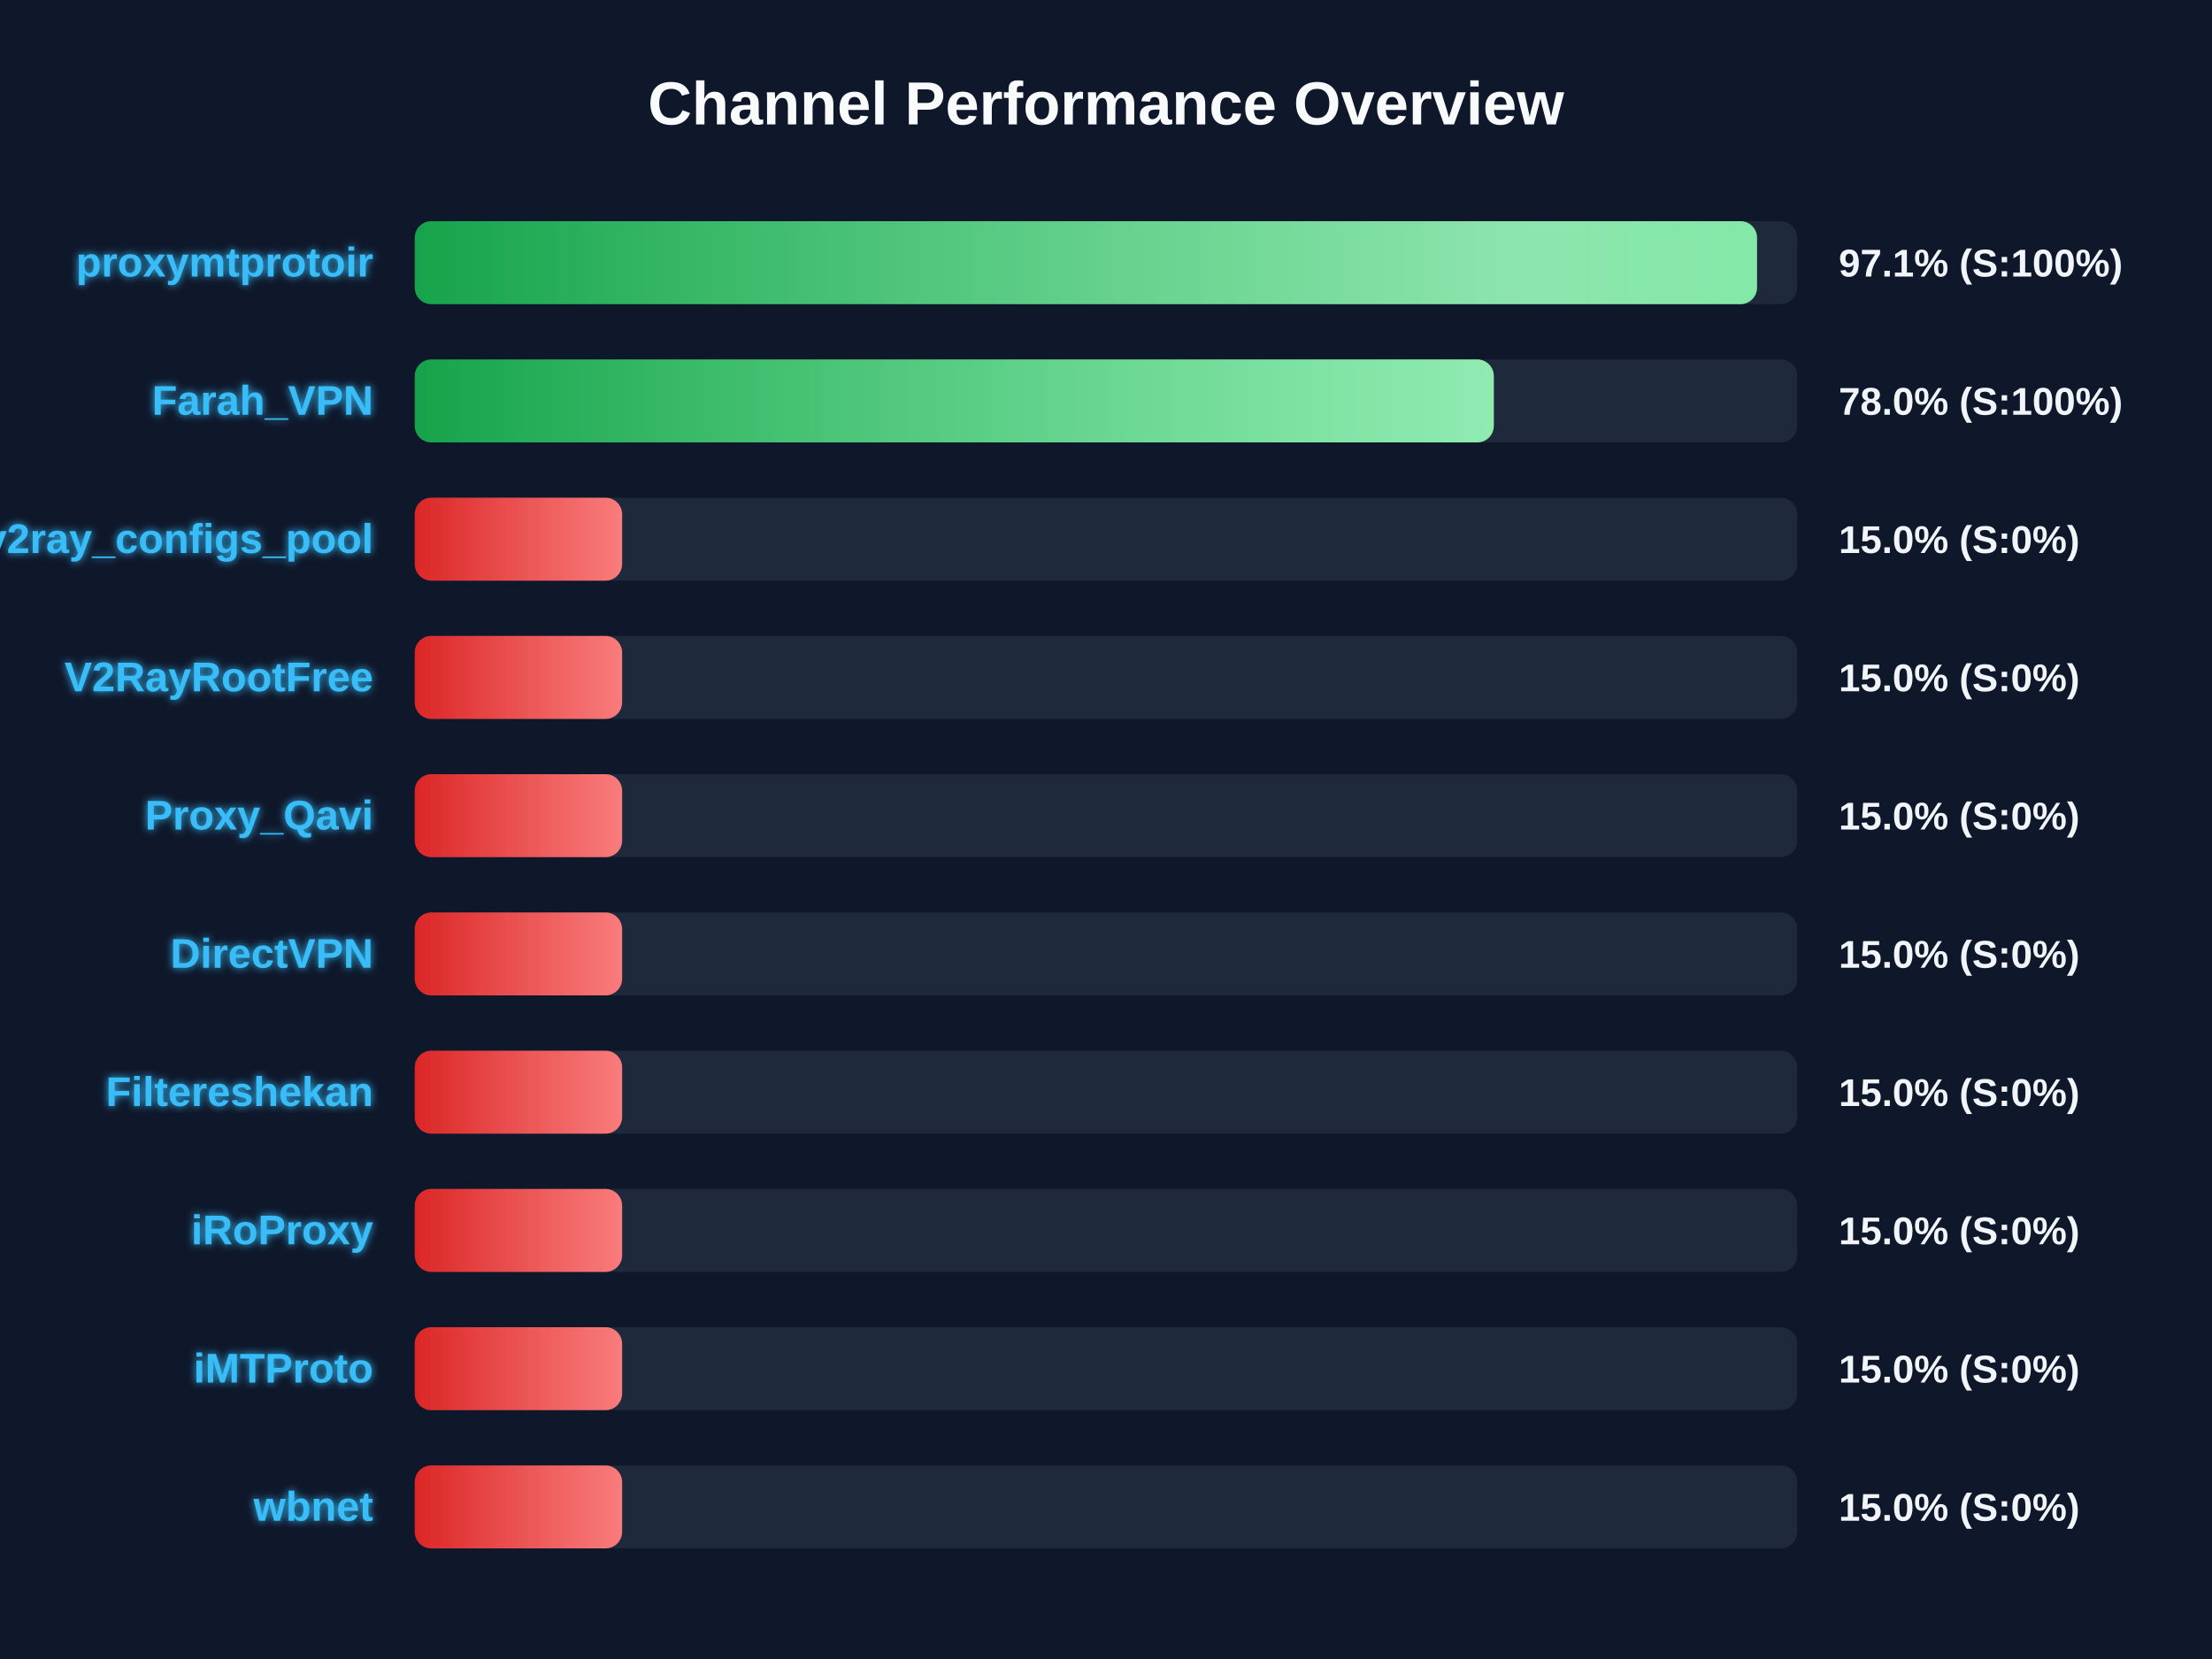
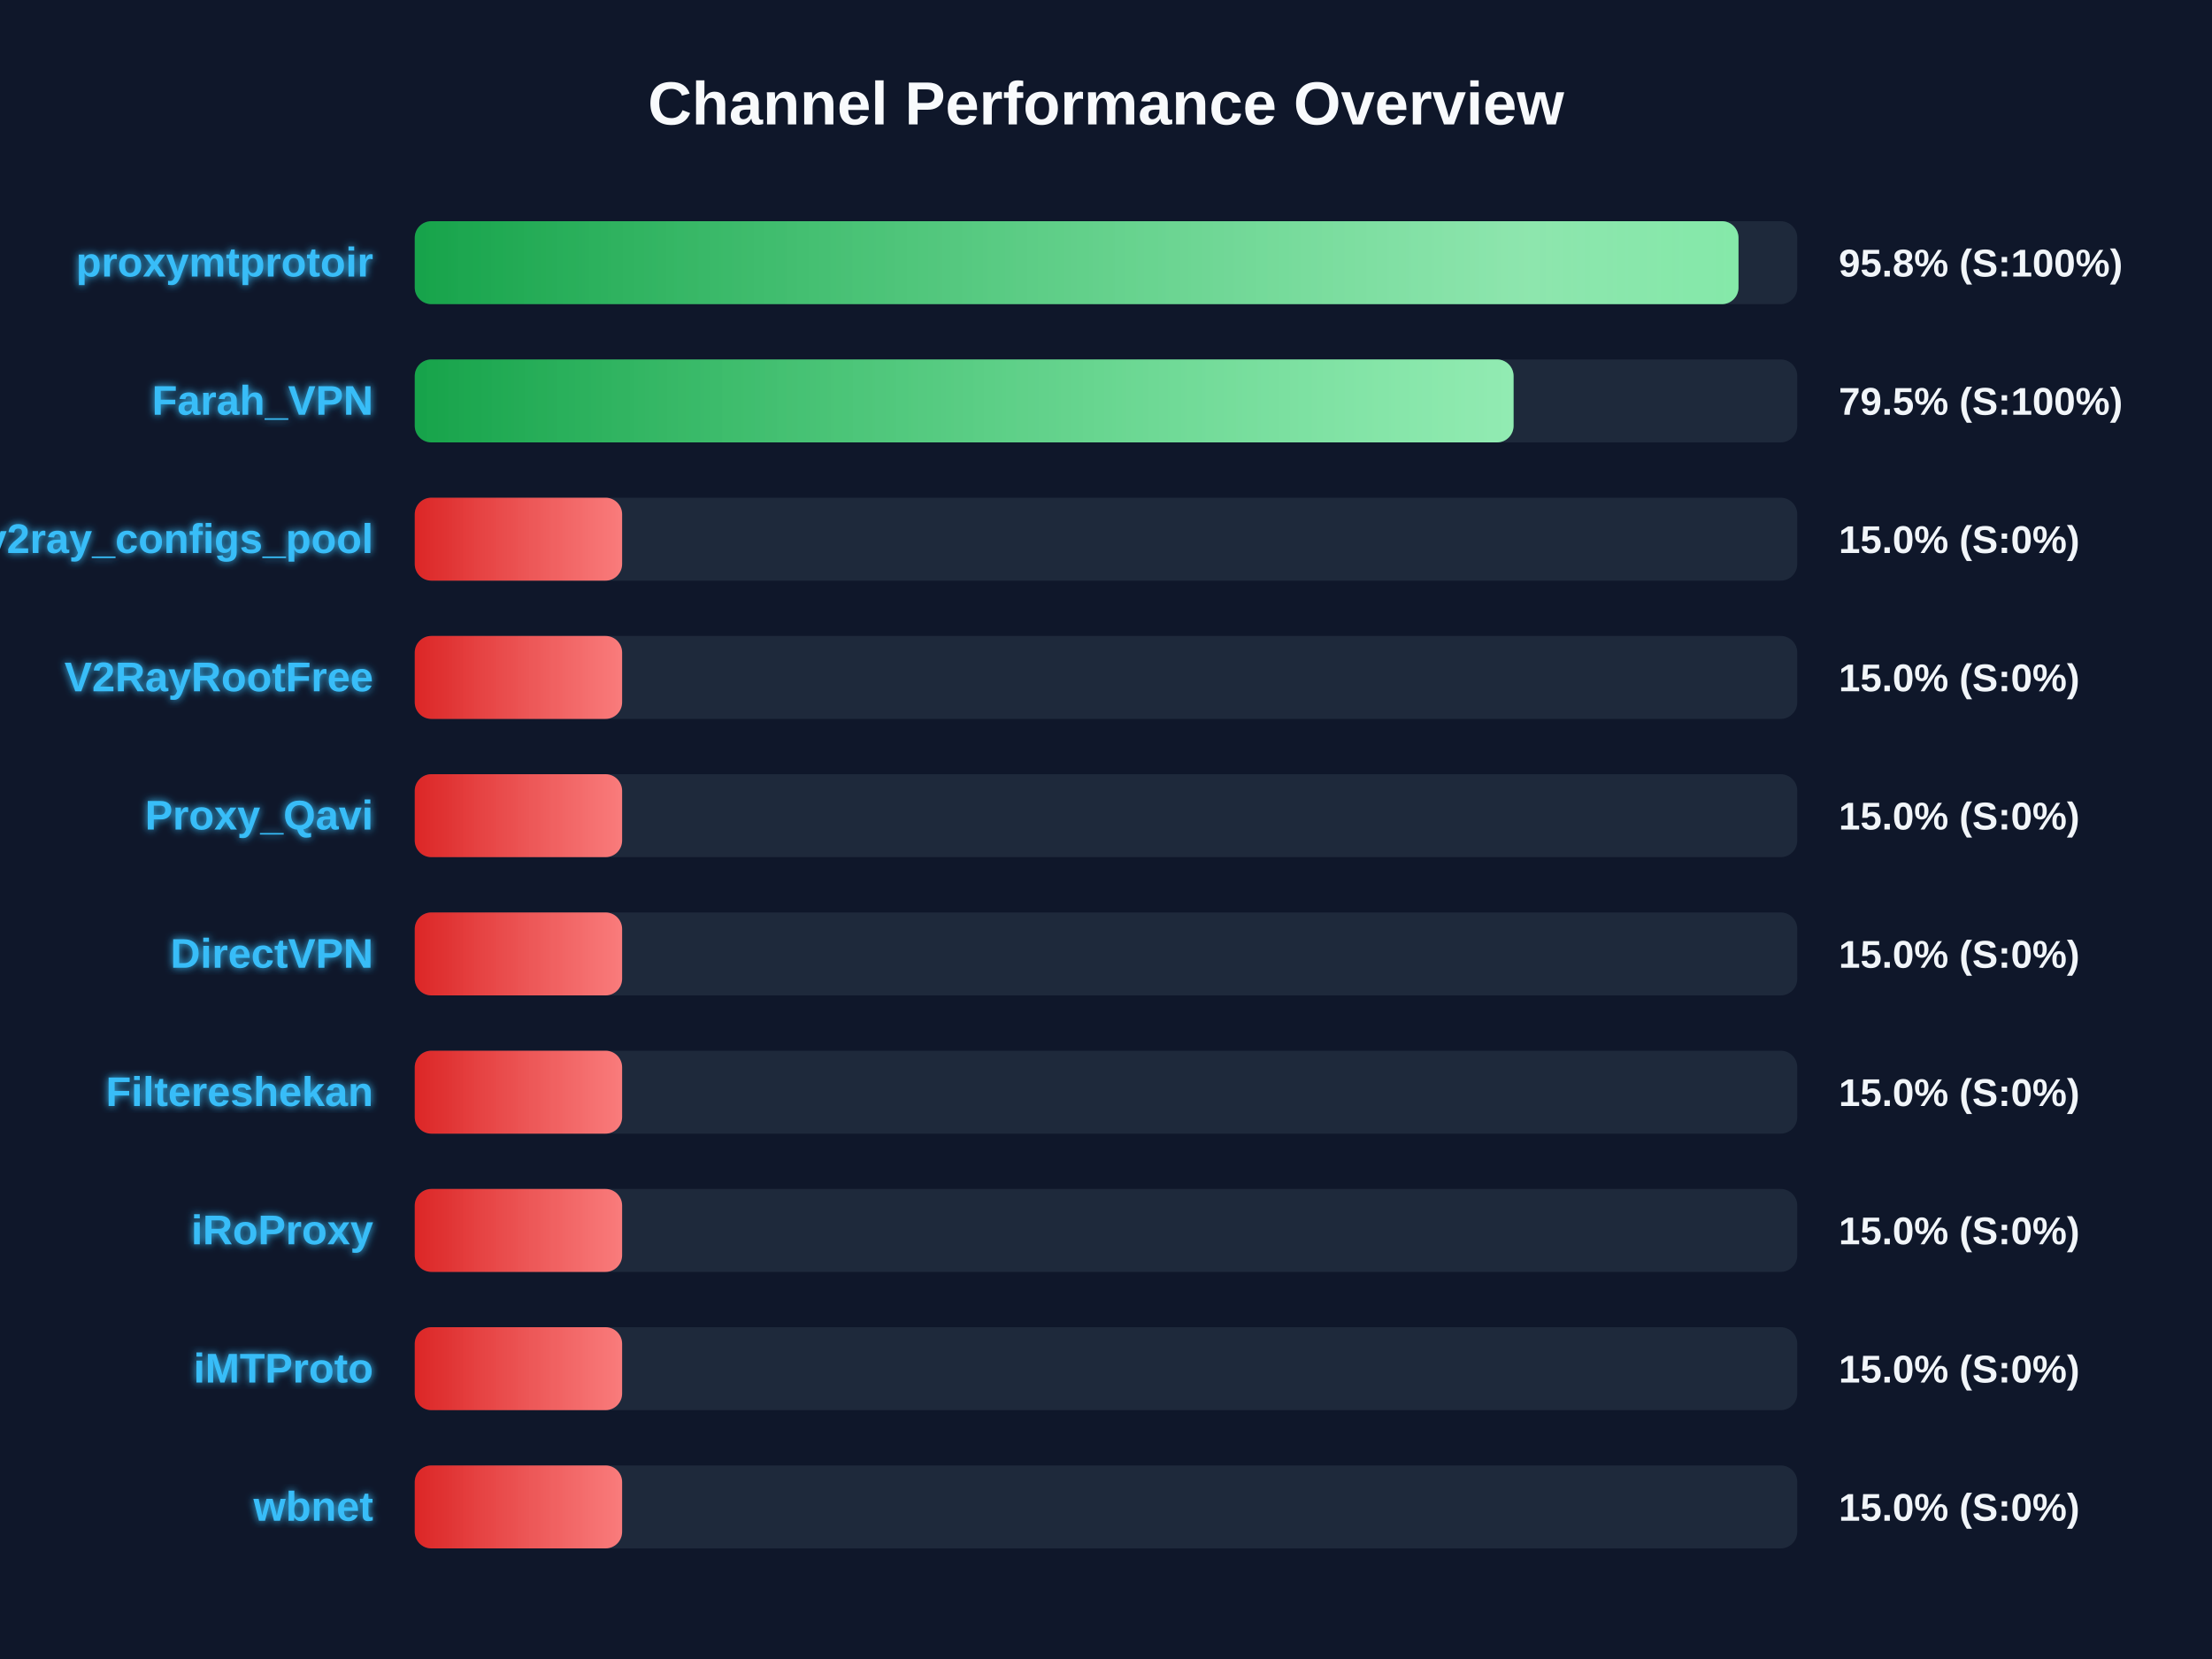
<svg xmlns="http://www.w3.org/2000/svg" width="800" height="600" version="1.1">
  <defs>
    <linearGradient id="grad-green" x1="0%" y1="0%" x2="100%" y2="0%">
      <stop offset="0%" stop-color="#16a34a" />
      <stop offset="100%" stop-color="#4ade80" />
    </linearGradient>
    <linearGradient id="grad-yellow" x1="0%" y1="0%" x2="100%" y2="0%">
      <stop offset="0%" stop-color="#ca8a04" />
      <stop offset="100%" stop-color="#fde047" />
    </linearGradient>
    <linearGradient id="grad-red" x1="0%" y1="0%" x2="100%" y2="0%">
      <stop offset="0%" stop-color="#dc2626" />
      <stop offset="100%" stop-color="#f87171" />
    </linearGradient>
    <linearGradient id="shimmer" x1="0%" y1="0%" x2="100%" y2="0%">
      <stop offset="0%" stop-color="rgba(255,255,255,0)" />
      <stop offset="50%" stop-color="rgba(255,255,255,0.4)" />
      <stop offset="100%" stop-color="rgba(255,255,255,0)" />
    </linearGradient>
    <filter id="glow" x="-20%" y="-20%" width="140%" height="140%">
      <feGaussianBlur stdDeviation="1.5" result="blur" />
      <feComposite in="SourceGraphic" in2="blur" operator="over" />
    </filter>
  </defs>
  <style>
        .bg-rect { fill: #0f172a; }
        .title { font: bold 22px 'Segoe UI', Arial, sans-serif; fill: #f8fafc; }
        .row { font: bold 15px 'Segoe UI', Arial, sans-serif; fill: #38bdf8; filter: url(#glow); }
        .score { font: bold 14px 'Segoe UI', Arial, sans-serif; fill: #f1f5f9; }
        @keyframes shimmer-anim {
            0% { transform: translateX(-100%); }
            100% { transform: translateX(200%); }
        }
        .shimmer-rect {
            animation: shimmer-anim 2.5s infinite linear;
        }
    </style>
  <rect width="100%" height="100%" class="bg-rect" />
  <text x="400" y="45" text-anchor="middle" class="title">Channel Performance Overview</text>
  <rect x="150" y="80" width="500" height="30" fill="#1e293b" rx="6" />
  <clipPath id="clip-0">
-     <rect x="150" y="80" width="485.45" height="30" rx="6" />
+     <rect x="150" y="80" width="478.75" height="30" rx="6" />
  </clipPath>
-   <rect x="150" y="80" width="485.45" height="30" fill="url(#grad-green)" rx="6" />
+   <rect x="150" y="80" width="478.75" height="30" fill="url(#grad-green)" rx="6" />
  <g clip-path="url(#clip-0)">
    <rect x="150" y="80" width="100%" height="30" fill="url(#shimmer)" class="shimmer-rect" />
  </g>
  <text x="135" y="100" text-anchor="end" class="row">proxymtprotoir</text>
-   <text x="665" y="100" text-anchor="start" class="score">97.1% (S:100%)</text>
+   <text x="665" y="100" text-anchor="start" class="score">95.8% (S:100%)</text>
  <rect x="150" y="130" width="500" height="30" fill="#1e293b" rx="6" />
  <clipPath id="clip-1">
-     <rect x="150" y="130" width="390.25" height="30" rx="6" />
+     <rect x="150" y="130" width="397.4" height="30" rx="6" />
  </clipPath>
-   <rect x="150" y="130" width="390.25" height="30" fill="url(#grad-green)" rx="6" />
+   <rect x="150" y="130" width="397.4" height="30" fill="url(#grad-green)" rx="6" />
  <g clip-path="url(#clip-1)">
    <rect x="150" y="130" width="100%" height="30" fill="url(#shimmer)" class="shimmer-rect" />
  </g>
  <text x="135" y="150" text-anchor="end" class="row">Farah_VPN</text>
-   <text x="665" y="150" text-anchor="start" class="score">78.0% (S:100%)</text>
+   <text x="665" y="150" text-anchor="start" class="score">79.5% (S:100%)</text>
  <rect x="150" y="180" width="500" height="30" fill="#1e293b" rx="6" />
  <clipPath id="clip-2">
    <rect x="150" y="180" width="75.0" height="30" rx="6" />
  </clipPath>
  <rect x="150" y="180" width="75.0" height="30" fill="url(#grad-red)" rx="6" />
  <g clip-path="url(#clip-2)">
    <rect x="150" y="180" width="100%" height="30" fill="url(#shimmer)" class="shimmer-rect" />
  </g>
  <text x="135" y="200" text-anchor="end" class="row">v2ray_configs_pool</text>
  <text x="665" y="200" text-anchor="start" class="score">15.0% (S:0%)</text>
  <rect x="150" y="230" width="500" height="30" fill="#1e293b" rx="6" />
  <clipPath id="clip-3">
    <rect x="150" y="230" width="75.0" height="30" rx="6" />
  </clipPath>
  <rect x="150" y="230" width="75.0" height="30" fill="url(#grad-red)" rx="6" />
  <g clip-path="url(#clip-3)">
    <rect x="150" y="230" width="100%" height="30" fill="url(#shimmer)" class="shimmer-rect" />
  </g>
  <text x="135" y="250" text-anchor="end" class="row">V2RayRootFree</text>
  <text x="665" y="250" text-anchor="start" class="score">15.0% (S:0%)</text>
  <rect x="150" y="280" width="500" height="30" fill="#1e293b" rx="6" />
  <clipPath id="clip-4">
    <rect x="150" y="280" width="75.0" height="30" rx="6" />
  </clipPath>
  <rect x="150" y="280" width="75.0" height="30" fill="url(#grad-red)" rx="6" />
  <g clip-path="url(#clip-4)">
    <rect x="150" y="280" width="100%" height="30" fill="url(#shimmer)" class="shimmer-rect" />
  </g>
  <text x="135" y="300" text-anchor="end" class="row">Proxy_Qavi</text>
  <text x="665" y="300" text-anchor="start" class="score">15.0% (S:0%)</text>
  <rect x="150" y="330" width="500" height="30" fill="#1e293b" rx="6" />
  <clipPath id="clip-5">
    <rect x="150" y="330" width="75.0" height="30" rx="6" />
  </clipPath>
  <rect x="150" y="330" width="75.0" height="30" fill="url(#grad-red)" rx="6" />
  <g clip-path="url(#clip-5)">
    <rect x="150" y="330" width="100%" height="30" fill="url(#shimmer)" class="shimmer-rect" />
  </g>
  <text x="135" y="350" text-anchor="end" class="row">DirectVPN</text>
  <text x="665" y="350" text-anchor="start" class="score">15.0% (S:0%)</text>
  <rect x="150" y="380" width="500" height="30" fill="#1e293b" rx="6" />
  <clipPath id="clip-6">
    <rect x="150" y="380" width="75.0" height="30" rx="6" />
  </clipPath>
  <rect x="150" y="380" width="75.0" height="30" fill="url(#grad-red)" rx="6" />
  <g clip-path="url(#clip-6)">
    <rect x="150" y="380" width="100%" height="30" fill="url(#shimmer)" class="shimmer-rect" />
  </g>
  <text x="135" y="400" text-anchor="end" class="row">Filtereshekan</text>
  <text x="665" y="400" text-anchor="start" class="score">15.0% (S:0%)</text>
  <rect x="150" y="430" width="500" height="30" fill="#1e293b" rx="6" />
  <clipPath id="clip-7">
    <rect x="150" y="430" width="75.0" height="30" rx="6" />
  </clipPath>
  <rect x="150" y="430" width="75.0" height="30" fill="url(#grad-red)" rx="6" />
  <g clip-path="url(#clip-7)">
    <rect x="150" y="430" width="100%" height="30" fill="url(#shimmer)" class="shimmer-rect" />
  </g>
  <text x="135" y="450" text-anchor="end" class="row">iRoProxy</text>
  <text x="665" y="450" text-anchor="start" class="score">15.0% (S:0%)</text>
  <rect x="150" y="480" width="500" height="30" fill="#1e293b" rx="6" />
  <clipPath id="clip-8">
    <rect x="150" y="480" width="75.0" height="30" rx="6" />
  </clipPath>
  <rect x="150" y="480" width="75.0" height="30" fill="url(#grad-red)" rx="6" />
  <g clip-path="url(#clip-8)">
    <rect x="150" y="480" width="100%" height="30" fill="url(#shimmer)" class="shimmer-rect" />
  </g>
  <text x="135" y="500" text-anchor="end" class="row">iMTProto</text>
  <text x="665" y="500" text-anchor="start" class="score">15.0% (S:0%)</text>
  <rect x="150" y="530" width="500" height="30" fill="#1e293b" rx="6" />
  <clipPath id="clip-9">
    <rect x="150" y="530" width="75.0" height="30" rx="6" />
  </clipPath>
  <rect x="150" y="530" width="75.0" height="30" fill="url(#grad-red)" rx="6" />
  <g clip-path="url(#clip-9)">
    <rect x="150" y="530" width="100%" height="30" fill="url(#shimmer)" class="shimmer-rect" />
  </g>
  <text x="135" y="550" text-anchor="end" class="row">wbnet</text>
  <text x="665" y="550" text-anchor="start" class="score">15.0% (S:0%)</text>
</svg>
